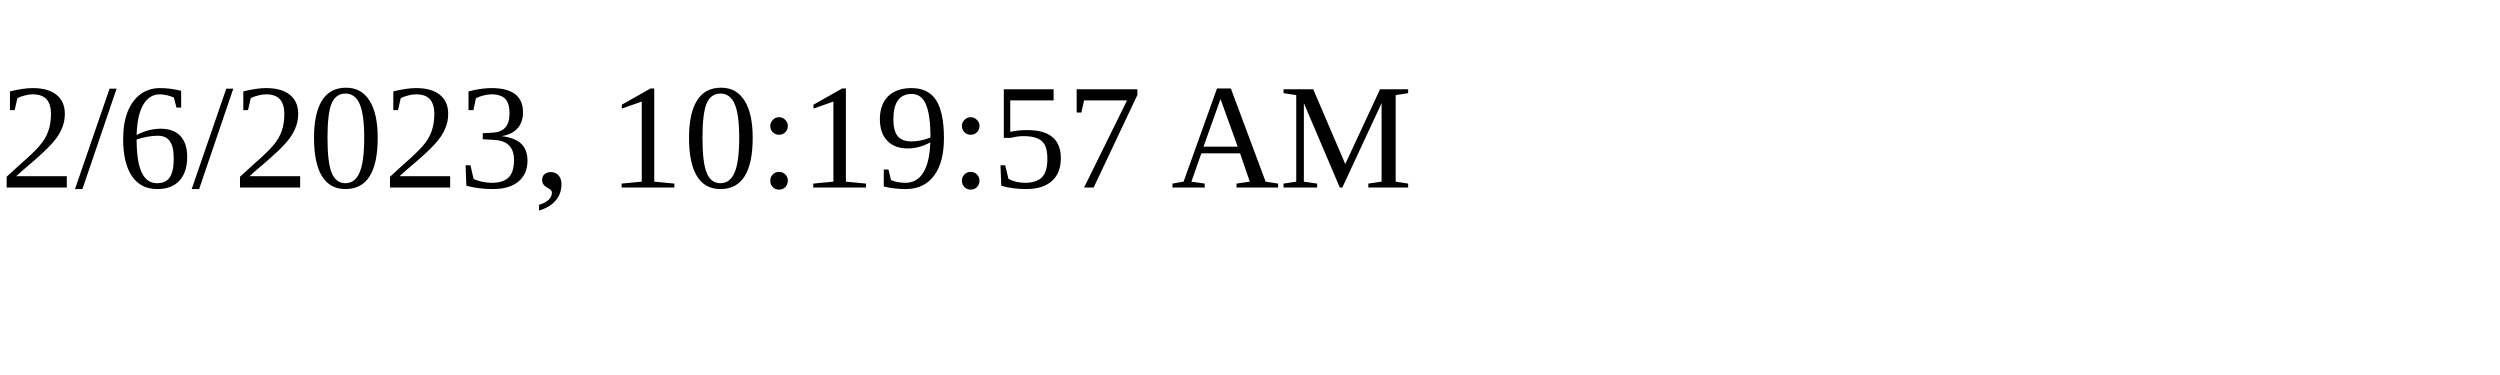
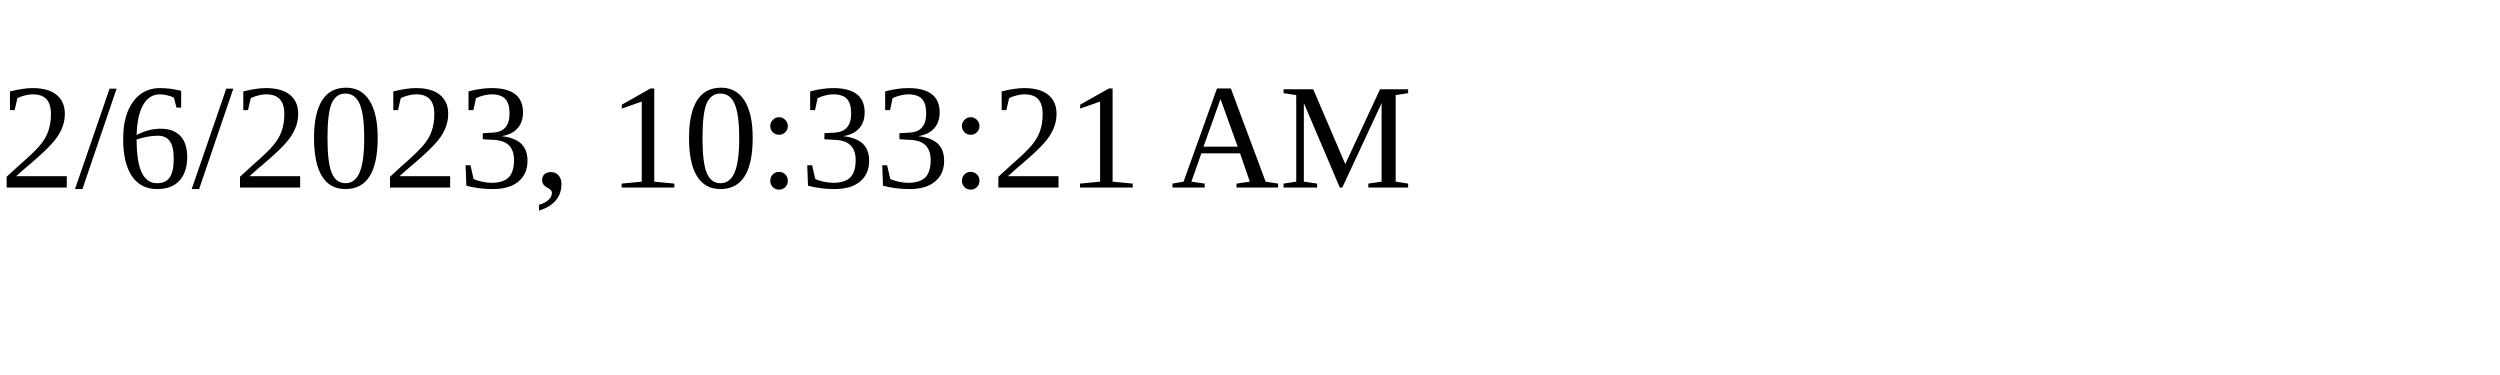
<svg xmlns="http://www.w3.org/2000/svg" height="30" width="200">
-   <text x="0" y="15">2/6/2023, 10:19:57 AM</text>
+   <text x="0" y="15">2/6/2023, 10:33:21 AM</text>
</svg>
